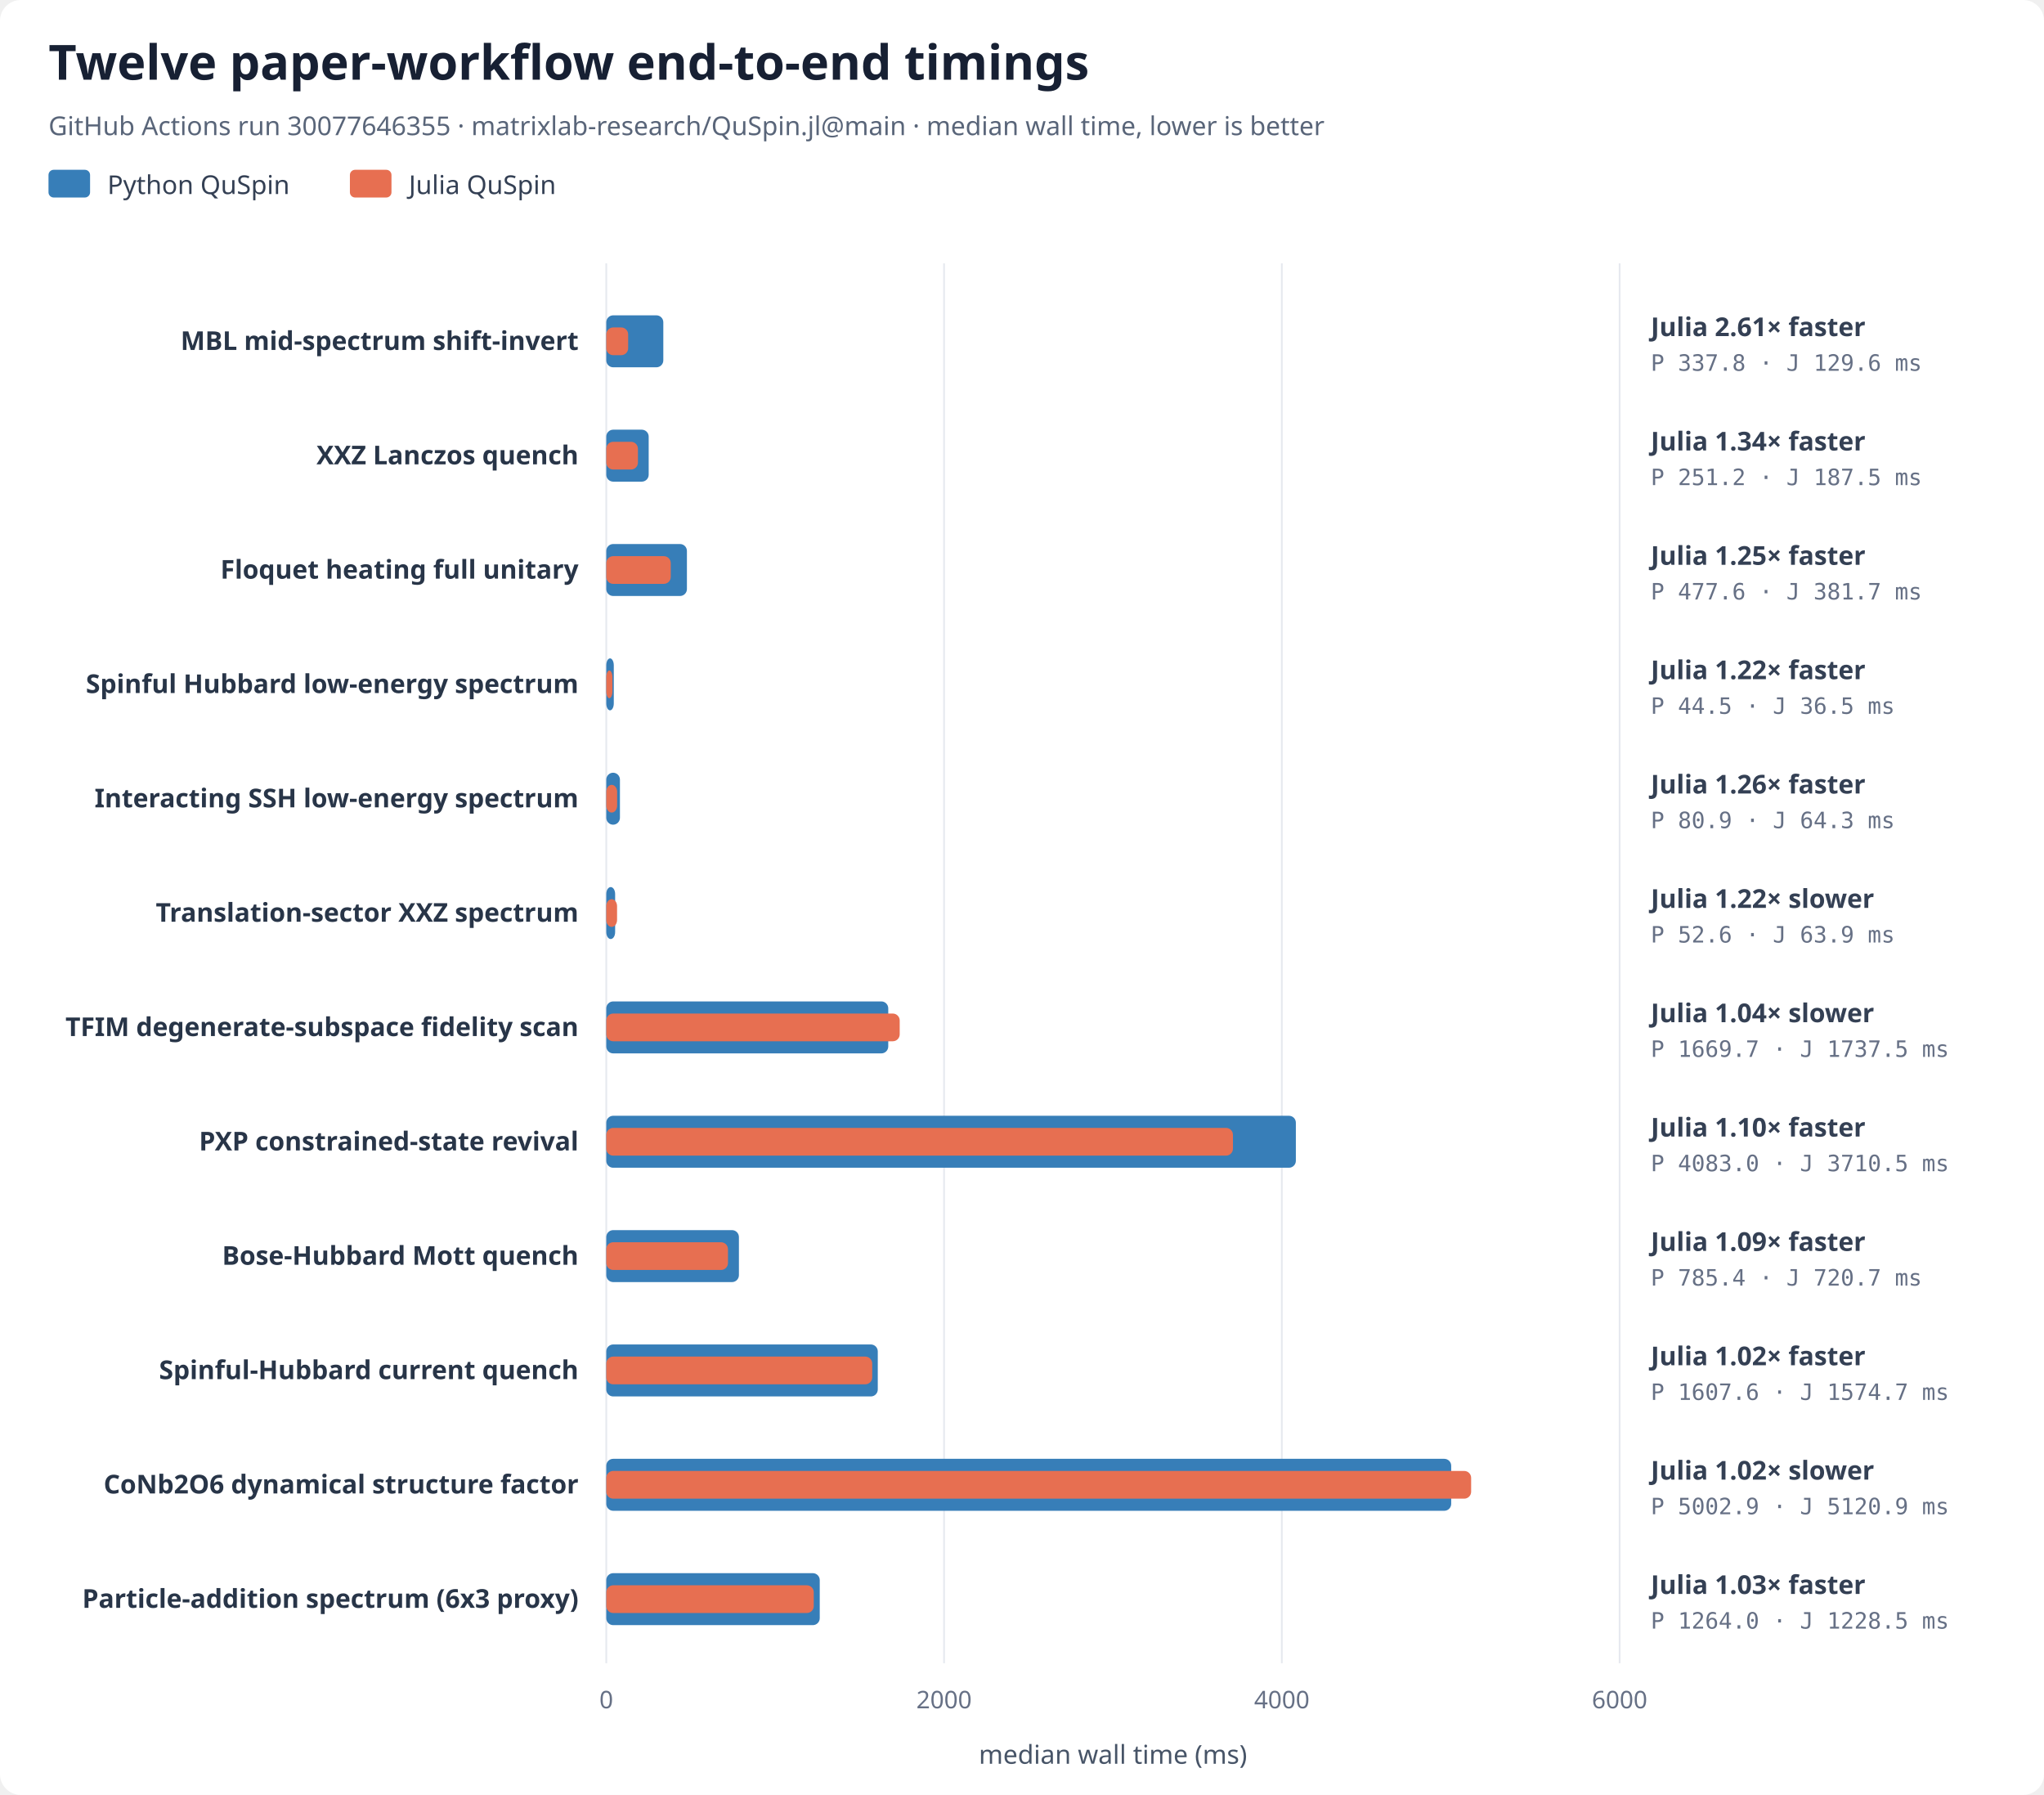
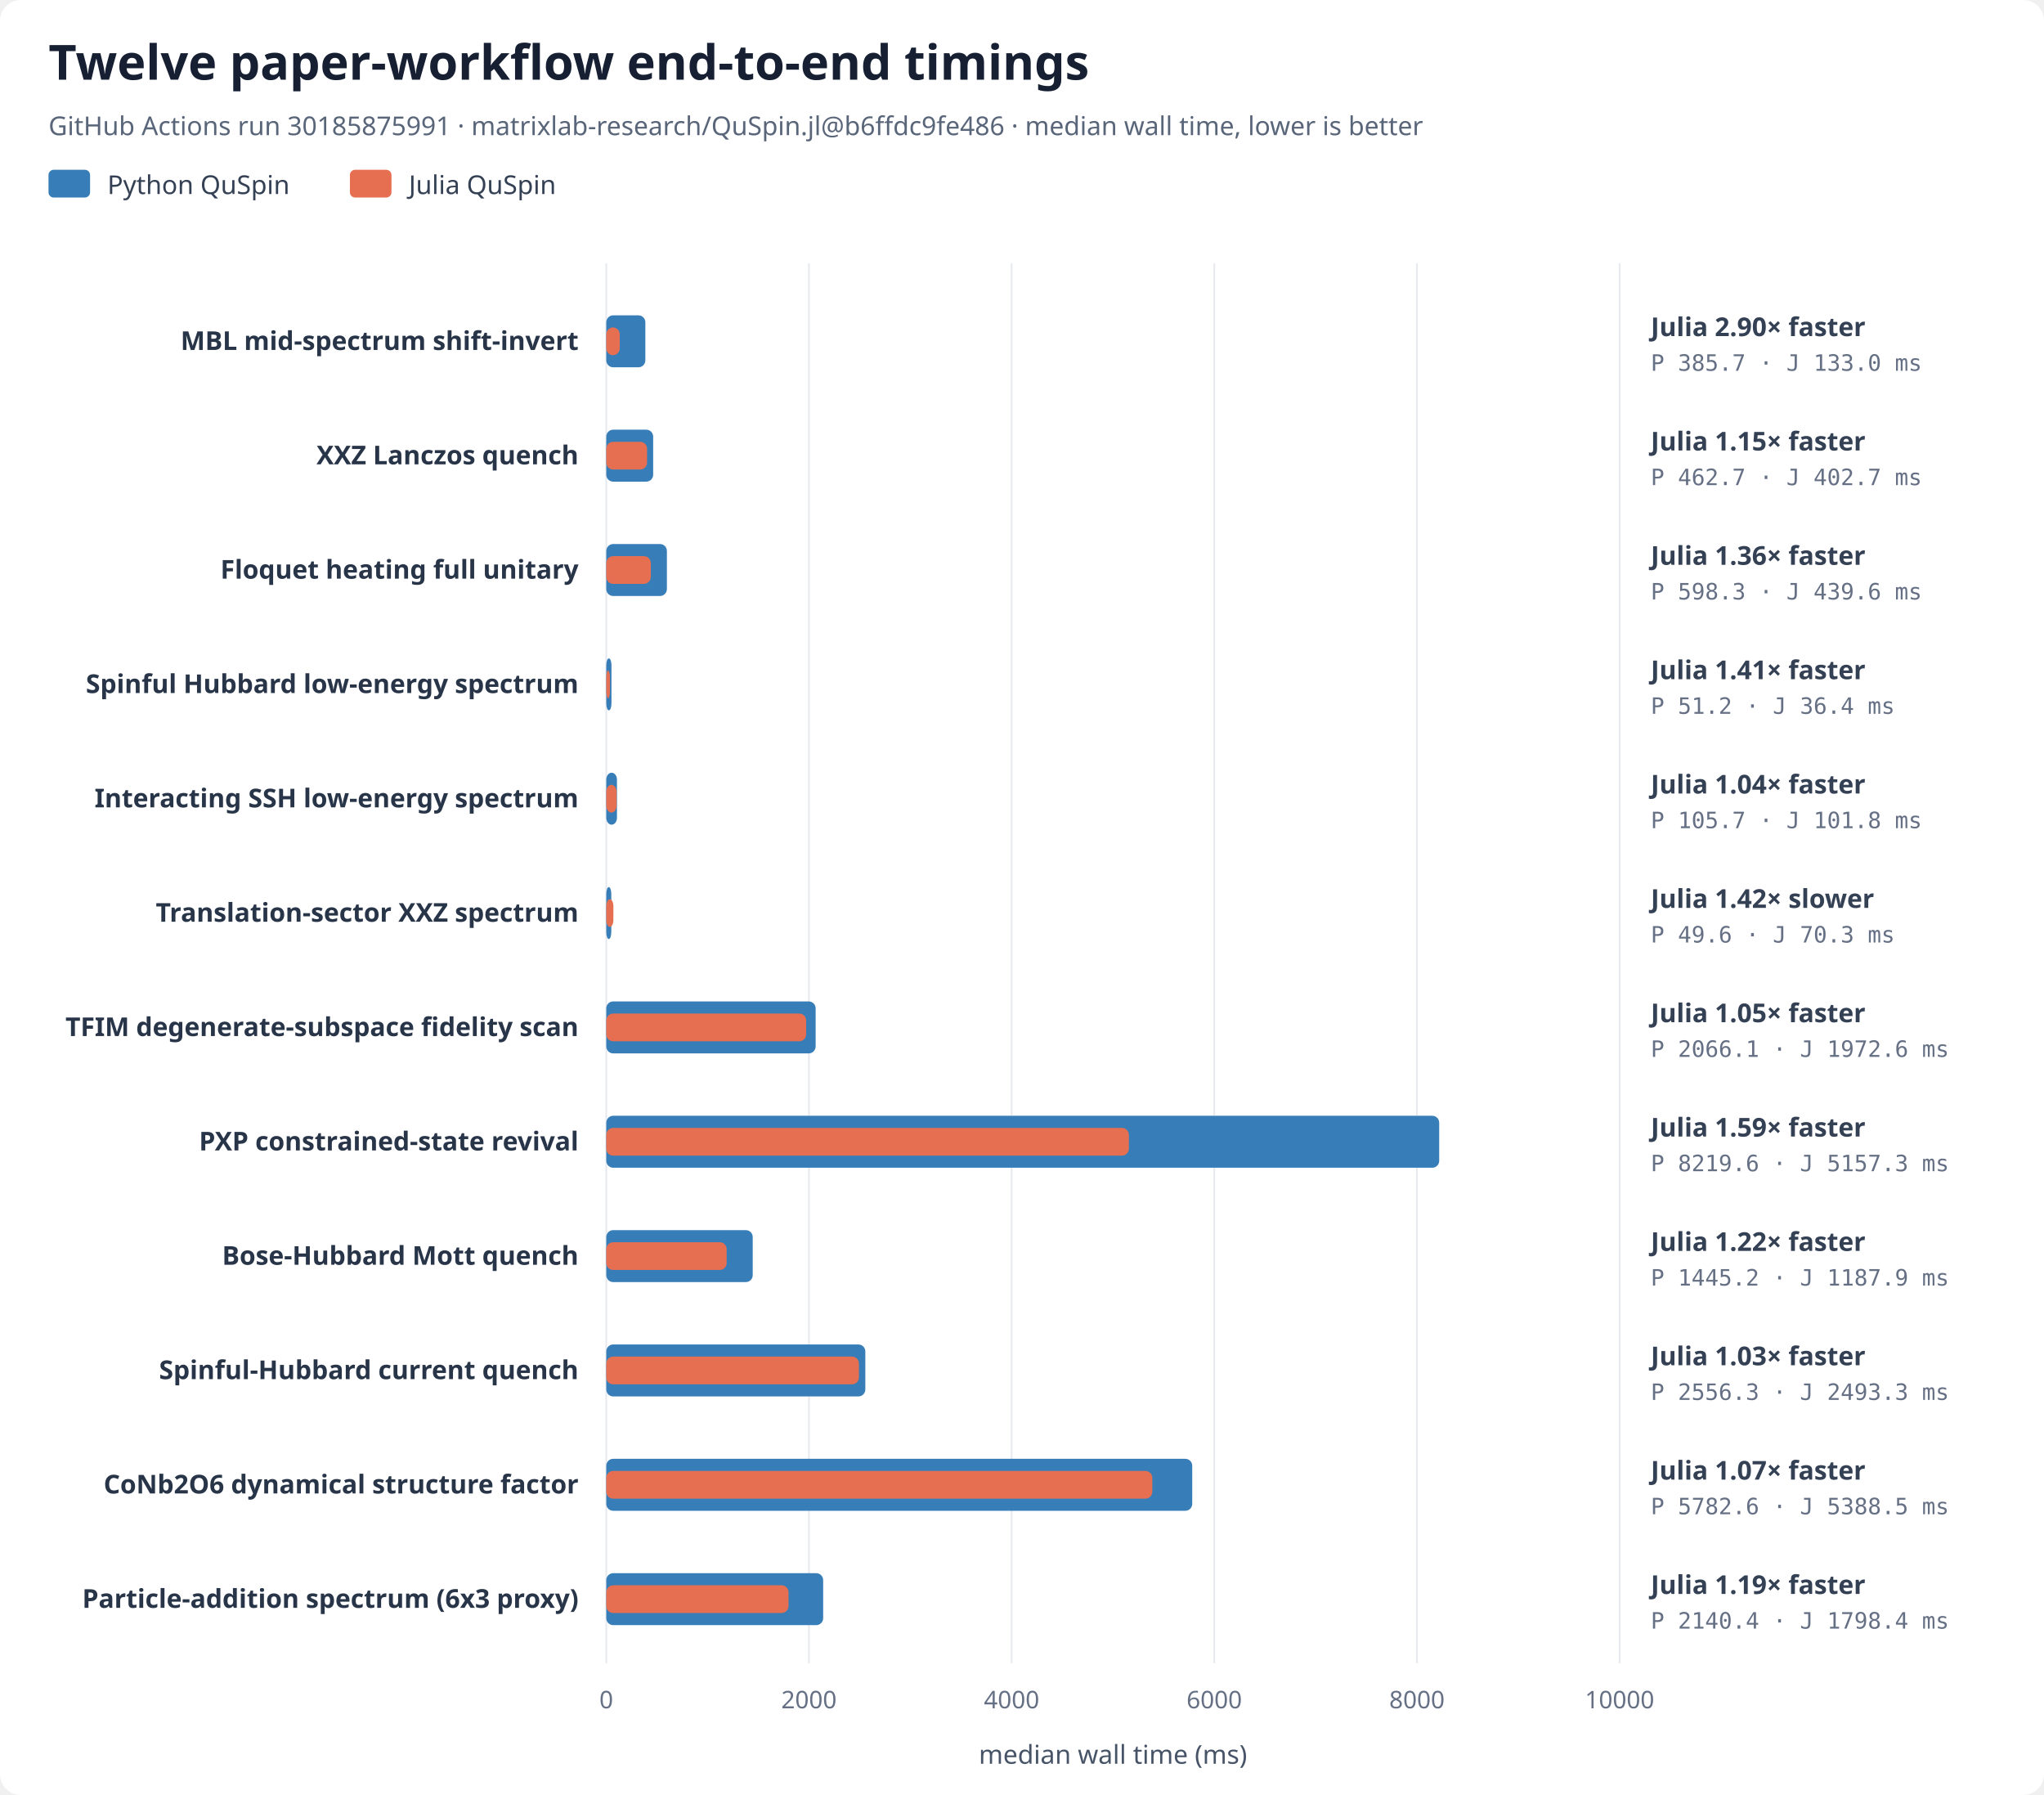
<svg xmlns="http://www.w3.org/2000/svg" width="1180" height="1036" viewBox="0 0 1180 1036" role="img" aria-labelledby="chart-title chart-desc">
  <rect width="100%" height="100%" rx="12" fill="#ffffff" />
  <text class="chart-heading" x="28" y="46" font-family="system-ui, sans-serif" font-size="28" font-weight="700" fill="#172033">Twelve paper-workflow end-to-end timings</text>
-   <text class="chart-subtitle" x="28" y="78" font-family="system-ui, sans-serif" font-size="15" fill="#596579">GitHub Actions run 30077646355 · matrixlab-research/QuSpin.jl@main · median wall time, lower is better</text>
+   <text class="chart-subtitle" x="28" y="78" font-family="system-ui, sans-serif" font-size="15" fill="#596579">GitHub Actions run 30185875991 · matrixlab-research/QuSpin.jl@b6ffdc9fe486 · median wall time, lower is better</text>
  <rect x="28" y="98" width="24" height="16" rx="3" fill="#377eb8" />
  <text class="legend-label" x="62" y="112" font-family="system-ui, sans-serif" font-size="15" fill="#344054">Python QuSpin</text>
  <rect x="202" y="98" width="24" height="16" rx="3" fill="#e76f51" />
  <text class="legend-label" x="236" y="112" font-family="system-ui, sans-serif" font-size="15" fill="#344054">Julia QuSpin</text>
  <line x1="350.00" y1="152" x2="350.00" y2="960" stroke="#e6e9ef" stroke-width="1" />
  <text class="tick-label" x="350.00" y="986" text-anchor="middle" font-family="system-ui, sans-serif" font-size="14" fill="#667085">0</text>
-   <line x1="545.00" y1="152" x2="545.00" y2="960" stroke="#e6e9ef" stroke-width="1" />
-   <text class="tick-label" x="545.00" y="986" text-anchor="middle" font-family="system-ui, sans-serif" font-size="14" fill="#667085">2000</text>
-   <line x1="740.00" y1="152" x2="740.00" y2="960" stroke="#e6e9ef" stroke-width="1" />
-   <text class="tick-label" x="740.00" y="986" text-anchor="middle" font-family="system-ui, sans-serif" font-size="14" fill="#667085">4000</text>
+   <line x1="467.00" y1="152" x2="467.00" y2="960" stroke="#e6e9ef" stroke-width="1" />
+   <text class="tick-label" x="467.00" y="986" text-anchor="middle" font-family="system-ui, sans-serif" font-size="14" fill="#667085">2000</text>
+   <line x1="584.00" y1="152" x2="584.00" y2="960" stroke="#e6e9ef" stroke-width="1" />
+   <text class="tick-label" x="584.00" y="986" text-anchor="middle" font-family="system-ui, sans-serif" font-size="14" fill="#667085">4000</text>
+   <line x1="701.00" y1="152" x2="701.00" y2="960" stroke="#e6e9ef" stroke-width="1" />
+   <text class="tick-label" x="701.00" y="986" text-anchor="middle" font-family="system-ui, sans-serif" font-size="14" fill="#667085">6000</text>
+   <line x1="818.00" y1="152" x2="818.00" y2="960" stroke="#e6e9ef" stroke-width="1" />
+   <text class="tick-label" x="818.00" y="986" text-anchor="middle" font-family="system-ui, sans-serif" font-size="14" fill="#667085">8000</text>
  <line x1="935.00" y1="152" x2="935.00" y2="960" stroke="#e6e9ef" stroke-width="1" />
-   <text class="tick-label" x="935.00" y="986" text-anchor="middle" font-family="system-ui, sans-serif" font-size="14" fill="#667085">6000</text>
+   <text class="tick-label" x="935.00" y="986" text-anchor="middle" font-family="system-ui, sans-serif" font-size="14" fill="#667085">10000</text>
  <text class="axis-label" x="642.50" y="1018" text-anchor="middle" font-family="system-ui, sans-serif" font-size="15" fill="#475467">median wall time (ms)</text>
  <text class="workflow-label" x="334" y="202.00" text-anchor="end" font-family="system-ui, sans-serif" font-size="15" font-weight="600" fill="#283548">MBL mid-spectrum shift-invert</text>
-   <rect class="python-bar" data-case-id="paper_mbl_shift_invert_l14" data-center-y="197.00" x="350" y="182.00" width="32.93" height="30" rx="4" fill="#377eb8" />
-   <rect class="julia-bar" data-case-id="paper_mbl_shift_invert_l14" data-center-y="197.00" x="350" y="189.00" width="12.63" height="16" rx="4" fill="#e76f51" />
-   <text class="speedup-label faster" data-case-id="paper_mbl_shift_invert_l14" x="953.00" y="194.00" font-family="system-ui, sans-serif" font-size="15" font-weight="600" fill="#344054">Julia 2.61× faster</text>
-   <text class="timing-label" data-case-id="paper_mbl_shift_invert_l14" x="953.00" y="214.00" font-family="ui-monospace, SFMono-Regular, monospace" font-size="13" fill="#667085">P 337.8 · J 129.6 ms</text>
+   <rect class="python-bar" data-case-id="paper_mbl_shift_invert_l14" data-center-y="197.00" x="350" y="182.00" width="22.56" height="30" rx="4" fill="#377eb8" />
+   <rect class="julia-bar" data-case-id="paper_mbl_shift_invert_l14" data-center-y="197.00" x="350" y="189.00" width="7.78" height="16" rx="4" fill="#e76f51" />
+   <text class="speedup-label faster" data-case-id="paper_mbl_shift_invert_l14" x="953.00" y="194.00" font-family="system-ui, sans-serif" font-size="15" font-weight="600" fill="#344054">Julia 2.90× faster</text>
+   <text class="timing-label" data-case-id="paper_mbl_shift_invert_l14" x="953.00" y="214.00" font-family="ui-monospace, SFMono-Regular, monospace" font-size="13" fill="#667085">P 385.7 · J 133.0 ms</text>
  <text class="workflow-label" x="334" y="268.00" text-anchor="end" font-family="system-ui, sans-serif" font-size="15" font-weight="600" fill="#283548">XXZ Lanczos quench</text>
-   <rect class="python-bar" data-case-id="paper_xxz_lanczos_quench_l16" data-center-y="263.00" x="350" y="248.00" width="24.49" height="30" rx="4" fill="#377eb8" />
-   <rect class="julia-bar" data-case-id="paper_xxz_lanczos_quench_l16" data-center-y="263.00" x="350" y="255.00" width="18.28" height="16" rx="4" fill="#e76f51" />
-   <text class="speedup-label faster" data-case-id="paper_xxz_lanczos_quench_l16" x="953.00" y="260.00" font-family="system-ui, sans-serif" font-size="15" font-weight="600" fill="#344054">Julia 1.34× faster</text>
-   <text class="timing-label" data-case-id="paper_xxz_lanczos_quench_l16" x="953.00" y="280.00" font-family="ui-monospace, SFMono-Regular, monospace" font-size="13" fill="#667085">P 251.2 · J 187.5 ms</text>
+   <rect class="python-bar" data-case-id="paper_xxz_lanczos_quench_l16" data-center-y="263.00" x="350" y="248.00" width="27.07" height="30" rx="4" fill="#377eb8" />
+   <rect class="julia-bar" data-case-id="paper_xxz_lanczos_quench_l16" data-center-y="263.00" x="350" y="255.00" width="23.56" height="16" rx="4" fill="#e76f51" />
+   <text class="speedup-label faster" data-case-id="paper_xxz_lanczos_quench_l16" x="953.00" y="260.00" font-family="system-ui, sans-serif" font-size="15" font-weight="600" fill="#344054">Julia 1.15× faster</text>
+   <text class="timing-label" data-case-id="paper_xxz_lanczos_quench_l16" x="953.00" y="280.00" font-family="ui-monospace, SFMono-Regular, monospace" font-size="13" fill="#667085">P 462.7 · J 402.7 ms</text>
  <text class="workflow-label" x="334" y="334.00" text-anchor="end" font-family="system-ui, sans-serif" font-size="15" font-weight="600" fill="#283548">Floquet heating full unitary</text>
-   <rect class="python-bar" data-case-id="paper_floquet_heating_l9" data-center-y="329.00" x="350" y="314.00" width="46.56" height="30" rx="4" fill="#377eb8" />
-   <rect class="julia-bar" data-case-id="paper_floquet_heating_l9" data-center-y="329.00" x="350" y="321.00" width="37.22" height="16" rx="4" fill="#e76f51" />
-   <text class="speedup-label faster" data-case-id="paper_floquet_heating_l9" x="953.00" y="326.00" font-family="system-ui, sans-serif" font-size="15" font-weight="600" fill="#344054">Julia 1.25× faster</text>
-   <text class="timing-label" data-case-id="paper_floquet_heating_l9" x="953.00" y="346.00" font-family="ui-monospace, SFMono-Regular, monospace" font-size="13" fill="#667085">P 477.6 · J 381.7 ms</text>
+   <rect class="python-bar" data-case-id="paper_floquet_heating_l9" data-center-y="329.00" x="350" y="314.00" width="35.00" height="30" rx="4" fill="#377eb8" />
+   <rect class="julia-bar" data-case-id="paper_floquet_heating_l9" data-center-y="329.00" x="350" y="321.00" width="25.71" height="16" rx="4" fill="#e76f51" />
+   <text class="speedup-label faster" data-case-id="paper_floquet_heating_l9" x="953.00" y="326.00" font-family="system-ui, sans-serif" font-size="15" font-weight="600" fill="#344054">Julia 1.36× faster</text>
+   <text class="timing-label" data-case-id="paper_floquet_heating_l9" x="953.00" y="346.00" font-family="ui-monospace, SFMono-Regular, monospace" font-size="13" fill="#667085">P 598.3 · J 439.6 ms</text>
  <text class="workflow-label" x="334" y="400.00" text-anchor="end" font-family="system-ui, sans-serif" font-size="15" font-weight="600" fill="#283548">Spinful Hubbard low-energy spectrum</text>
-   <rect class="python-bar" data-case-id="paper_spinful_hubbard_l8" data-center-y="395.00" x="350" y="380.00" width="4.34" height="30" rx="4" fill="#377eb8" />
-   <rect class="julia-bar" data-case-id="paper_spinful_hubbard_l8" data-center-y="395.00" x="350" y="387.00" width="3.56" height="16" rx="4" fill="#e76f51" />
-   <text class="speedup-label faster" data-case-id="paper_spinful_hubbard_l8" x="953.00" y="392.00" font-family="system-ui, sans-serif" font-size="15" font-weight="600" fill="#344054">Julia 1.22× faster</text>
-   <text class="timing-label" data-case-id="paper_spinful_hubbard_l8" x="953.00" y="412.00" font-family="ui-monospace, SFMono-Regular, monospace" font-size="13" fill="#667085">P 44.5 · J 36.5 ms</text>
+   <rect class="python-bar" data-case-id="paper_spinful_hubbard_l8" data-center-y="395.00" x="350" y="380.00" width="3.00" height="30" rx="4" fill="#377eb8" />
+   <rect class="julia-bar" data-case-id="paper_spinful_hubbard_l8" data-center-y="395.00" x="350" y="387.00" width="2.13" height="16" rx="4" fill="#e76f51" />
+   <text class="speedup-label faster" data-case-id="paper_spinful_hubbard_l8" x="953.00" y="392.00" font-family="system-ui, sans-serif" font-size="15" font-weight="600" fill="#344054">Julia 1.41× faster</text>
+   <text class="timing-label" data-case-id="paper_spinful_hubbard_l8" x="953.00" y="412.00" font-family="ui-monospace, SFMono-Regular, monospace" font-size="13" fill="#667085">P 51.2 · J 36.4 ms</text>
  <text class="workflow-label" x="334" y="466.00" text-anchor="end" font-family="system-ui, sans-serif" font-size="15" font-weight="600" fill="#283548">Interacting SSH low-energy spectrum</text>
-   <rect class="python-bar" data-case-id="paper_interacting_ssh_l16" data-center-y="461.00" x="350" y="446.00" width="7.89" height="30" rx="4" fill="#377eb8" />
-   <rect class="julia-bar" data-case-id="paper_interacting_ssh_l16" data-center-y="461.00" x="350" y="453.00" width="6.27" height="16" rx="4" fill="#e76f51" />
-   <text class="speedup-label faster" data-case-id="paper_interacting_ssh_l16" x="953.00" y="458.00" font-family="system-ui, sans-serif" font-size="15" font-weight="600" fill="#344054">Julia 1.26× faster</text>
-   <text class="timing-label" data-case-id="paper_interacting_ssh_l16" x="953.00" y="478.00" font-family="ui-monospace, SFMono-Regular, monospace" font-size="13" fill="#667085">P 80.9 · J 64.3 ms</text>
+   <rect class="python-bar" data-case-id="paper_interacting_ssh_l16" data-center-y="461.00" x="350" y="446.00" width="6.18" height="30" rx="4" fill="#377eb8" />
+   <rect class="julia-bar" data-case-id="paper_interacting_ssh_l16" data-center-y="461.00" x="350" y="453.00" width="5.96" height="16" rx="4" fill="#e76f51" />
+   <text class="speedup-label faster" data-case-id="paper_interacting_ssh_l16" x="953.00" y="458.00" font-family="system-ui, sans-serif" font-size="15" font-weight="600" fill="#344054">Julia 1.04× faster</text>
+   <text class="timing-label" data-case-id="paper_interacting_ssh_l16" x="953.00" y="478.00" font-family="ui-monospace, SFMono-Regular, monospace" font-size="13" fill="#667085">P 105.7 · J 101.8 ms</text>
  <text class="workflow-label" x="334" y="532.00" text-anchor="end" font-family="system-ui, sans-serif" font-size="15" font-weight="600" fill="#283548">Translation-sector XXZ spectrum</text>
-   <rect class="python-bar" data-case-id="paper_translation_xxz_l18" data-center-y="527.00" x="350" y="512.00" width="5.12" height="30" rx="4" fill="#377eb8" />
-   <rect class="julia-bar" data-case-id="paper_translation_xxz_l18" data-center-y="527.00" x="350" y="519.00" width="6.23" height="16" rx="4" fill="#e76f51" />
-   <text class="speedup-label slower" data-case-id="paper_translation_xxz_l18" x="953.00" y="524.00" font-family="system-ui, sans-serif" font-size="15" font-weight="600" fill="#344054">Julia 1.22× slower</text>
-   <text class="timing-label" data-case-id="paper_translation_xxz_l18" x="953.00" y="544.00" font-family="ui-monospace, SFMono-Regular, monospace" font-size="13" fill="#667085">P 52.6 · J 63.9 ms</text>
+   <rect class="python-bar" data-case-id="paper_translation_xxz_l18" data-center-y="527.00" x="350" y="512.00" width="2.90" height="30" rx="4" fill="#377eb8" />
+   <rect class="julia-bar" data-case-id="paper_translation_xxz_l18" data-center-y="527.00" x="350" y="519.00" width="4.11" height="16" rx="4" fill="#e76f51" />
+   <text class="speedup-label slower" data-case-id="paper_translation_xxz_l18" x="953.00" y="524.00" font-family="system-ui, sans-serif" font-size="15" font-weight="600" fill="#344054">Julia 1.42× slower</text>
+   <text class="timing-label" data-case-id="paper_translation_xxz_l18" x="953.00" y="544.00" font-family="ui-monospace, SFMono-Regular, monospace" font-size="13" fill="#667085">P 49.6 · J 70.3 ms</text>
  <text class="workflow-label" x="334" y="598.00" text-anchor="end" font-family="system-ui, sans-serif" font-size="15" font-weight="600" fill="#283548">TFIM degenerate-subspace fidelity scan</text>
-   <rect class="python-bar" data-case-id="paper_tfim_fidelity_l16" data-center-y="593.00" x="350" y="578.00" width="162.79" height="30" rx="4" fill="#377eb8" />
-   <rect class="julia-bar" data-case-id="paper_tfim_fidelity_l16" data-center-y="593.00" x="350" y="585.00" width="169.40" height="16" rx="4" fill="#e76f51" />
-   <text class="speedup-label slower" data-case-id="paper_tfim_fidelity_l16" x="953.00" y="590.00" font-family="system-ui, sans-serif" font-size="15" font-weight="600" fill="#344054">Julia 1.04× slower</text>
-   <text class="timing-label" data-case-id="paper_tfim_fidelity_l16" x="953.00" y="610.00" font-family="ui-monospace, SFMono-Regular, monospace" font-size="13" fill="#667085">P 1669.7 · J 1737.5 ms</text>
+   <rect class="python-bar" data-case-id="paper_tfim_fidelity_l16" data-center-y="593.00" x="350" y="578.00" width="120.87" height="30" rx="4" fill="#377eb8" />
+   <rect class="julia-bar" data-case-id="paper_tfim_fidelity_l16" data-center-y="593.00" x="350" y="585.00" width="115.40" height="16" rx="4" fill="#e76f51" />
+   <text class="speedup-label faster" data-case-id="paper_tfim_fidelity_l16" x="953.00" y="590.00" font-family="system-ui, sans-serif" font-size="15" font-weight="600" fill="#344054">Julia 1.05× faster</text>
+   <text class="timing-label" data-case-id="paper_tfim_fidelity_l16" x="953.00" y="610.00" font-family="ui-monospace, SFMono-Regular, monospace" font-size="13" fill="#667085">P 2066.1 · J 1972.6 ms</text>
  <text class="workflow-label" x="334" y="664.00" text-anchor="end" font-family="system-ui, sans-serif" font-size="15" font-weight="600" fill="#283548">PXP constrained-state revival</text>
-   <rect class="python-bar" data-case-id="paper_pxp_revival_l24" data-center-y="659.00" x="350" y="644.00" width="398.10" height="30" rx="4" fill="#377eb8" />
-   <rect class="julia-bar" data-case-id="paper_pxp_revival_l24" data-center-y="659.00" x="350" y="651.00" width="361.78" height="16" rx="4" fill="#e76f51" />
-   <text class="speedup-label faster" data-case-id="paper_pxp_revival_l24" x="953.00" y="656.00" font-family="system-ui, sans-serif" font-size="15" font-weight="600" fill="#344054">Julia 1.10× faster</text>
-   <text class="timing-label" data-case-id="paper_pxp_revival_l24" x="953.00" y="676.00" font-family="ui-monospace, SFMono-Regular, monospace" font-size="13" fill="#667085">P 4083.0 · J 3710.5 ms</text>
+   <rect class="python-bar" data-case-id="paper_pxp_revival_l24" data-center-y="659.00" x="350" y="644.00" width="480.85" height="30" rx="4" fill="#377eb8" />
+   <rect class="julia-bar" data-case-id="paper_pxp_revival_l24" data-center-y="659.00" x="350" y="651.00" width="301.70" height="16" rx="4" fill="#e76f51" />
+   <text class="speedup-label faster" data-case-id="paper_pxp_revival_l24" x="953.00" y="656.00" font-family="system-ui, sans-serif" font-size="15" font-weight="600" fill="#344054">Julia 1.59× faster</text>
+   <text class="timing-label" data-case-id="paper_pxp_revival_l24" x="953.00" y="676.00" font-family="ui-monospace, SFMono-Regular, monospace" font-size="13" fill="#667085">P 8219.6 · J 5157.3 ms</text>
  <text class="workflow-label" x="334" y="730.00" text-anchor="end" font-family="system-ui, sans-serif" font-size="15" font-weight="600" fill="#283548">Bose-Hubbard Mott quench</text>
-   <rect class="python-bar" data-case-id="paper_bose_hubbard_quench_l11" data-center-y="725.00" x="350" y="710.00" width="76.58" height="30" rx="4" fill="#377eb8" />
-   <rect class="julia-bar" data-case-id="paper_bose_hubbard_quench_l11" data-center-y="725.00" x="350" y="717.00" width="70.26" height="16" rx="4" fill="#e76f51" />
-   <text class="speedup-label faster" data-case-id="paper_bose_hubbard_quench_l11" x="953.00" y="722.00" font-family="system-ui, sans-serif" font-size="15" font-weight="600" fill="#344054">Julia 1.09× faster</text>
-   <text class="timing-label" data-case-id="paper_bose_hubbard_quench_l11" x="953.00" y="742.00" font-family="ui-monospace, SFMono-Regular, monospace" font-size="13" fill="#667085">P 785.4 · J 720.7 ms</text>
+   <rect class="python-bar" data-case-id="paper_bose_hubbard_quench_l11" data-center-y="725.00" x="350" y="710.00" width="84.55" height="30" rx="4" fill="#377eb8" />
+   <rect class="julia-bar" data-case-id="paper_bose_hubbard_quench_l11" data-center-y="725.00" x="350" y="717.00" width="69.49" height="16" rx="4" fill="#e76f51" />
+   <text class="speedup-label faster" data-case-id="paper_bose_hubbard_quench_l11" x="953.00" y="722.00" font-family="system-ui, sans-serif" font-size="15" font-weight="600" fill="#344054">Julia 1.22× faster</text>
+   <text class="timing-label" data-case-id="paper_bose_hubbard_quench_l11" x="953.00" y="742.00" font-family="ui-monospace, SFMono-Regular, monospace" font-size="13" fill="#667085">P 1445.2 · J 1187.9 ms</text>
  <text class="workflow-label" x="334" y="796.00" text-anchor="end" font-family="system-ui, sans-serif" font-size="15" font-weight="600" fill="#283548">Spinful-Hubbard current quench</text>
-   <rect class="python-bar" data-case-id="paper_hubbard_current_l10" data-center-y="791.00" x="350" y="776.00" width="156.74" height="30" rx="4" fill="#377eb8" />
-   <rect class="julia-bar" data-case-id="paper_hubbard_current_l10" data-center-y="791.00" x="350" y="783.00" width="153.53" height="16" rx="4" fill="#e76f51" />
-   <text class="speedup-label faster" data-case-id="paper_hubbard_current_l10" x="953.00" y="788.00" font-family="system-ui, sans-serif" font-size="15" font-weight="600" fill="#344054">Julia 1.02× faster</text>
-   <text class="timing-label" data-case-id="paper_hubbard_current_l10" x="953.00" y="808.00" font-family="ui-monospace, SFMono-Regular, monospace" font-size="13" fill="#667085">P 1607.6 · J 1574.7 ms</text>
+   <rect class="python-bar" data-case-id="paper_hubbard_current_l10" data-center-y="791.00" x="350" y="776.00" width="149.55" height="30" rx="4" fill="#377eb8" />
+   <rect class="julia-bar" data-case-id="paper_hubbard_current_l10" data-center-y="791.00" x="350" y="783.00" width="145.86" height="16" rx="4" fill="#e76f51" />
+   <text class="speedup-label faster" data-case-id="paper_hubbard_current_l10" x="953.00" y="788.00" font-family="system-ui, sans-serif" font-size="15" font-weight="600" fill="#344054">Julia 1.03× faster</text>
+   <text class="timing-label" data-case-id="paper_hubbard_current_l10" x="953.00" y="808.00" font-family="ui-monospace, SFMono-Regular, monospace" font-size="13" fill="#667085">P 2556.3 · J 2493.3 ms</text>
  <text class="workflow-label" x="334" y="862.00" text-anchor="end" font-family="system-ui, sans-serif" font-size="15" font-weight="600" fill="#283548">CoNb2O6 dynamical structure factor</text>
-   <rect class="python-bar" data-case-id="paper_conb_dsf_l16" data-center-y="857.00" x="350" y="842.00" width="487.78" height="30" rx="4" fill="#377eb8" />
-   <rect class="julia-bar" data-case-id="paper_conb_dsf_l16" data-center-y="857.00" x="350" y="849.00" width="499.29" height="16" rx="4" fill="#e76f51" />
-   <text class="speedup-label slower" data-case-id="paper_conb_dsf_l16" x="953.00" y="854.00" font-family="system-ui, sans-serif" font-size="15" font-weight="600" fill="#344054">Julia 1.02× slower</text>
-   <text class="timing-label" data-case-id="paper_conb_dsf_l16" x="953.00" y="874.00" font-family="ui-monospace, SFMono-Regular, monospace" font-size="13" fill="#667085">P 5002.9 · J 5120.9 ms</text>
+   <rect class="python-bar" data-case-id="paper_conb_dsf_l16" data-center-y="857.00" x="350" y="842.00" width="338.28" height="30" rx="4" fill="#377eb8" />
+   <rect class="julia-bar" data-case-id="paper_conb_dsf_l16" data-center-y="857.00" x="350" y="849.00" width="315.23" height="16" rx="4" fill="#e76f51" />
+   <text class="speedup-label faster" data-case-id="paper_conb_dsf_l16" x="953.00" y="854.00" font-family="system-ui, sans-serif" font-size="15" font-weight="600" fill="#344054">Julia 1.07× faster</text>
+   <text class="timing-label" data-case-id="paper_conb_dsf_l16" x="953.00" y="874.00" font-family="ui-monospace, SFMono-Regular, monospace" font-size="13" fill="#667085">P 5782.6 · J 5388.5 ms</text>
  <text class="workflow-label" x="334" y="928.00" text-anchor="end" font-family="system-ui, sans-serif" font-size="15" font-weight="600" fill="#283548">Particle-addition spectrum (6x3 proxy)</text>
-   <rect class="python-bar" data-case-id="paper_particle_addition_6x3" data-center-y="923.00" x="350" y="908.00" width="123.24" height="30" rx="4" fill="#377eb8" />
-   <rect class="julia-bar" data-case-id="paper_particle_addition_6x3" data-center-y="923.00" x="350" y="915.00" width="119.78" height="16" rx="4" fill="#e76f51" />
-   <text class="speedup-label faster" data-case-id="paper_particle_addition_6x3" x="953.00" y="920.00" font-family="system-ui, sans-serif" font-size="15" font-weight="600" fill="#344054">Julia 1.03× faster</text>
-   <text class="timing-label" data-case-id="paper_particle_addition_6x3" x="953.00" y="940.00" font-family="ui-monospace, SFMono-Regular, monospace" font-size="13" fill="#667085">P 1264.0 · J 1228.5 ms</text>
+   <rect class="python-bar" data-case-id="paper_particle_addition_6x3" data-center-y="923.00" x="350" y="908.00" width="125.21" height="30" rx="4" fill="#377eb8" />
+   <rect class="julia-bar" data-case-id="paper_particle_addition_6x3" data-center-y="923.00" x="350" y="915.00" width="105.21" height="16" rx="4" fill="#e76f51" />
+   <text class="speedup-label faster" data-case-id="paper_particle_addition_6x3" x="953.00" y="920.00" font-family="system-ui, sans-serif" font-size="15" font-weight="600" fill="#344054">Julia 1.19× faster</text>
+   <text class="timing-label" data-case-id="paper_particle_addition_6x3" x="953.00" y="940.00" font-family="ui-monospace, SFMono-Regular, monospace" font-size="13" fill="#667085">P 2140.4 · J 1798.4 ms</text>
</svg>
